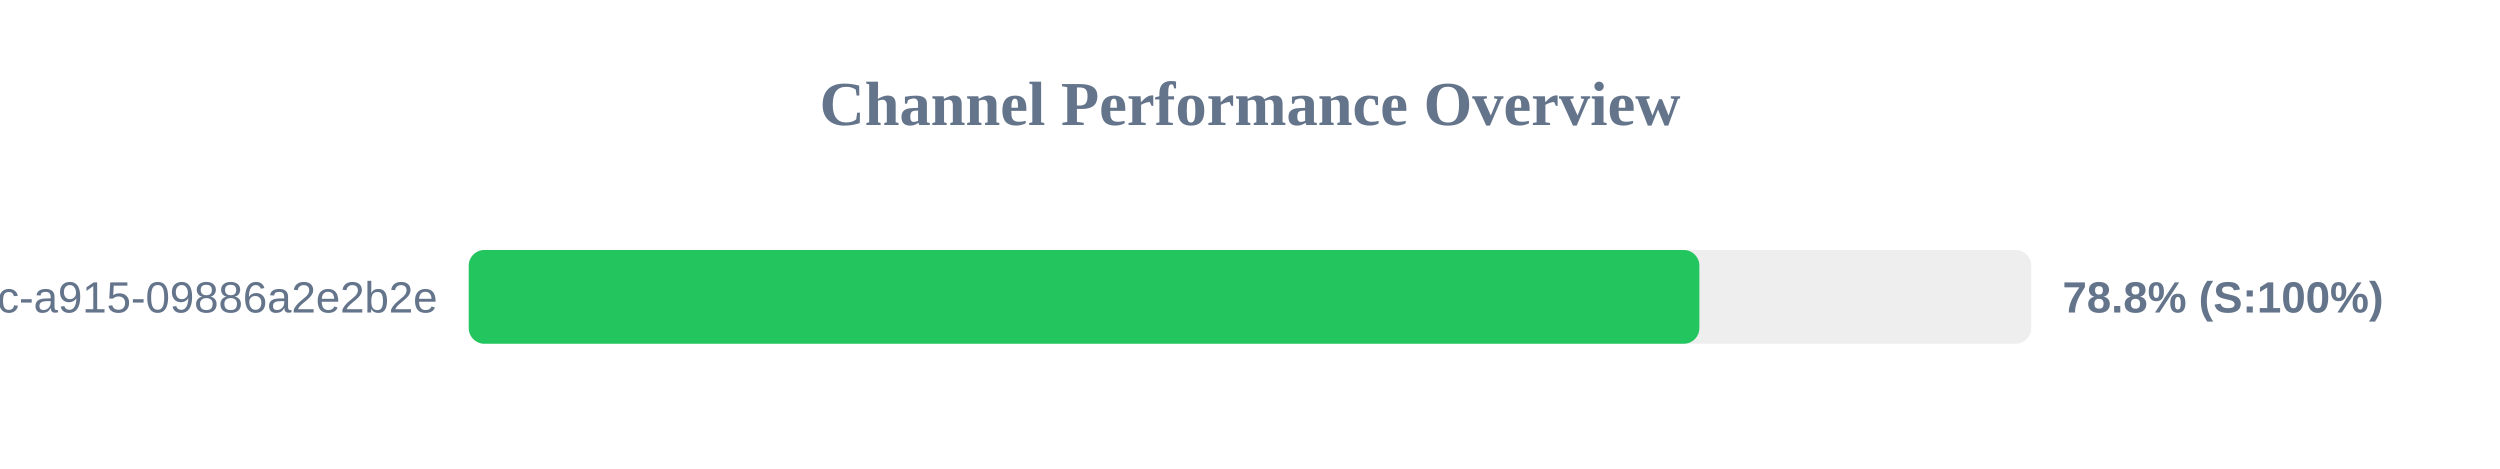
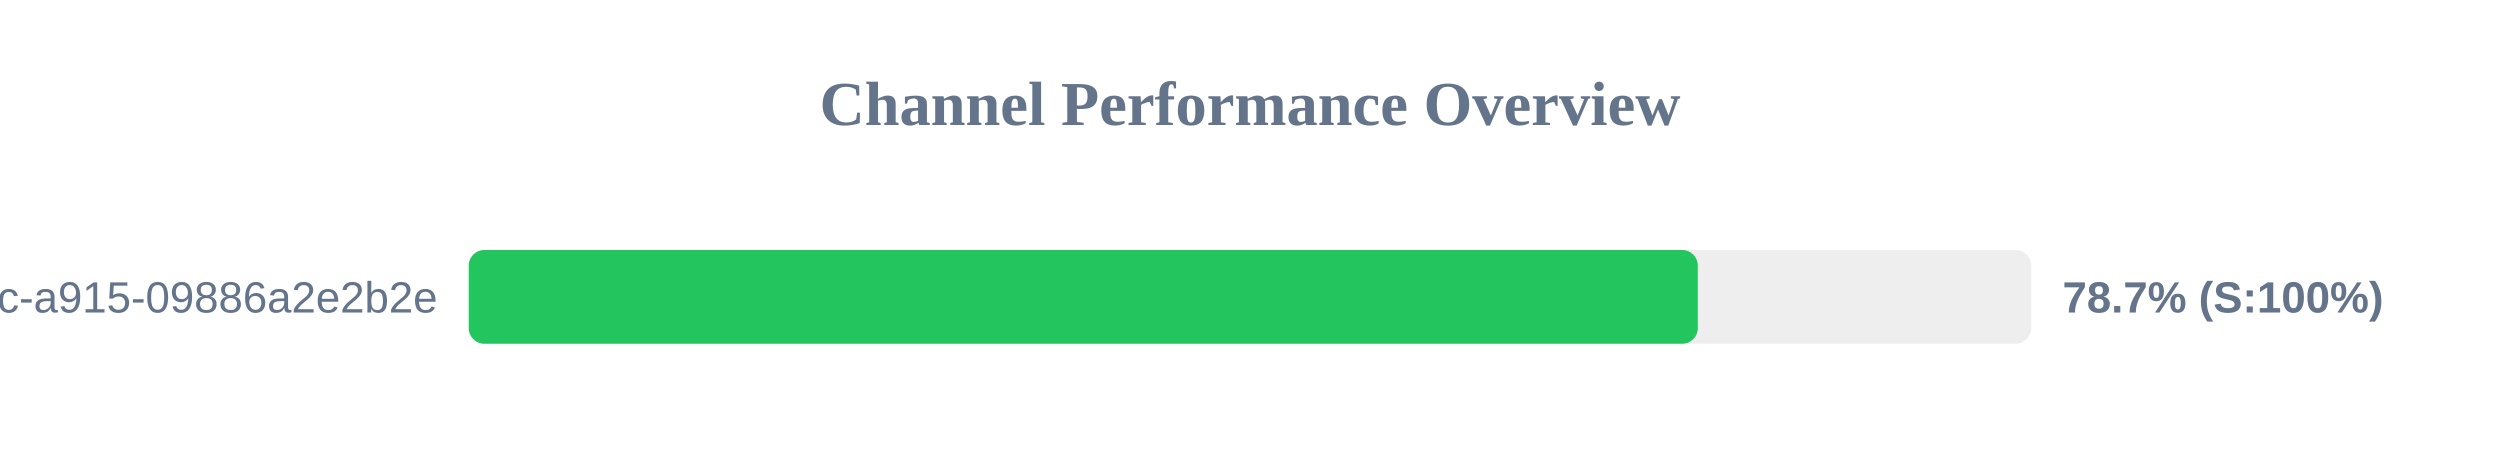
<svg xmlns="http://www.w3.org/2000/svg" width="800" height="150" version="1.1">
  <style>
        .row { font: 14px Arial; fill: #64748b; }
        .score { font: bold 14px Arial; fill: #64748b; }
    </style>
  <text x="400" y="40" text-anchor="middle" font-size="20px" font-weight="bold" fill="#64748b">Channel Performance Overview</text>
  <rect x="150" y="80" width="500" height="30" fill="#eee" rx="5" />
-   <rect x="150" y="80" width="393.8" height="30" fill="#22c55e" rx="5" />
+   <rect x="150" y="80" width="393.3" height="30" fill="#22c55e" rx="5" />
  <text x="140" y="100" text-anchor="end" class="row">?uuid=52816135-d3bc-46bc-a915-09886a2e2b2e</text>
-   <text x="660" y="100" text-anchor="start" class="score">78.8% (S:100%)</text>
+   <text x="660" y="100" text-anchor="start" class="score">78.7% (S:100%)</text>
</svg>
